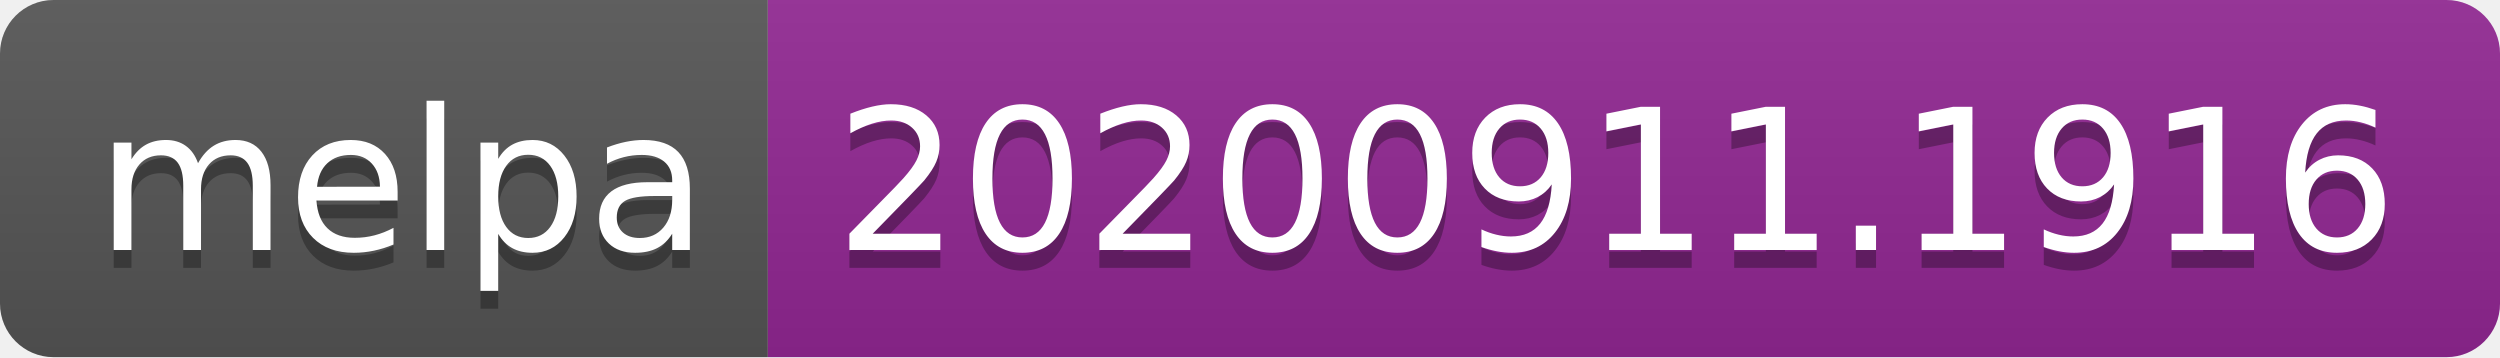
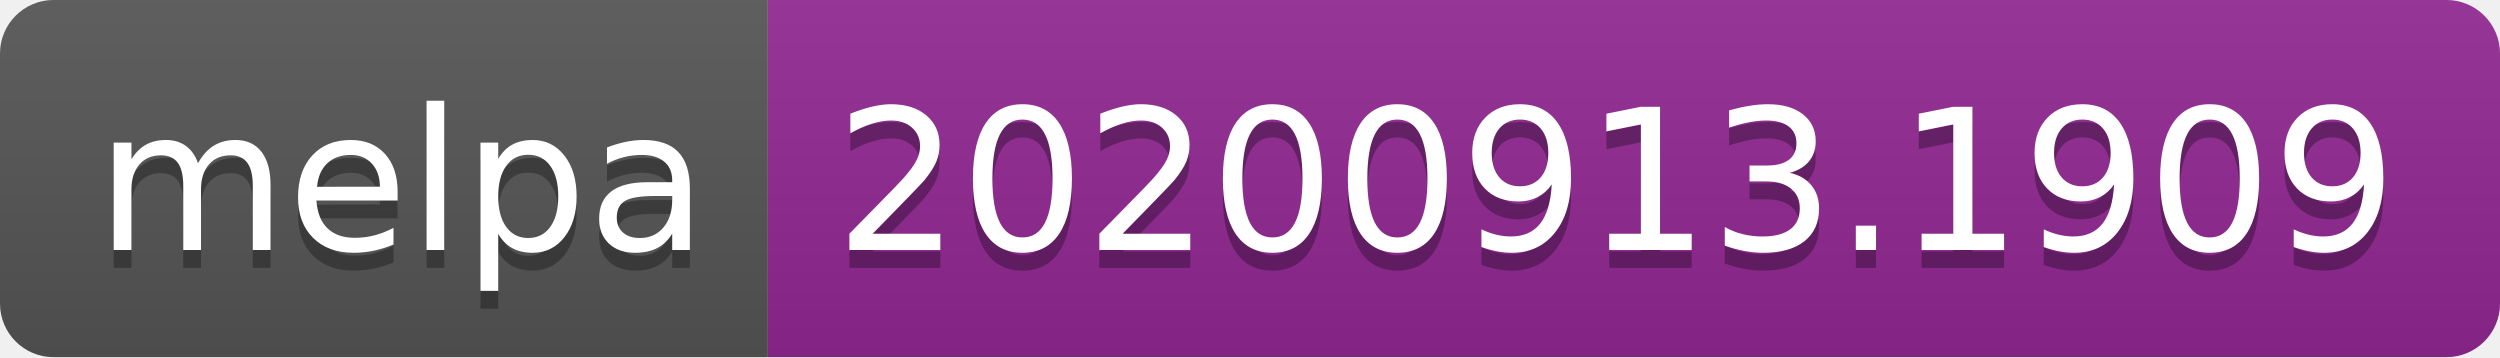
- <svg xmlns="http://www.w3.org/2000/svg" width="140" height="20" role="img" aria-label="melpa: 20200911.1916">
+ <svg xmlns="http://www.w3.org/2000/svg" width="140" height="20" role="img" aria-label="melpa: 20200913.1909">
  <linearGradient id="s" x2="0" y2="100%">
    <stop offset="0" stop-color="#bbb" stop-opacity=".1" />
    <stop offset="1" stop-opacity=".1" />
  </linearGradient>
  <clipPath id="r">
    <rect width="140" height="20" rx="3" fill="#fff" />
  </clipPath>
  <g clip-path="url(#r)">
    <rect width="43" height="20" fill="#555" />
    <rect x="43" width="97" height="20" fill="#922793" />
    <rect width="140" height="20" fill="url(#s)" />
  </g>
  <g fill="#fff" text-anchor="middle" font-family="Verdana,Geneva,DejaVu Sans,sans-serif" text-rendering="geometricPrecision" font-size="110">
    <text aria-hidden="true" x="225" y="150" fill="#010101" fill-opacity=".3" transform="scale(.1)" textLength="330">melpa</text>
    <text x="225" y="140" transform="scale(.1)" fill="#fff" textLength="330">melpa</text>
-     <text aria-hidden="true" x="905" y="150" fill="#010101" fill-opacity=".3" transform="scale(.1)" textLength="870">20200911.1916</text>
-     <text x="905" y="140" transform="scale(.1)" fill="#fff" textLength="870">20200911.1916</text>
+     <text aria-hidden="true" x="905" y="150" fill="#010101" fill-opacity=".3" transform="scale(.1)" textLength="870">20200913.1909</text>
+     <text x="905" y="140" transform="scale(.1)" fill="#fff" textLength="870">20200913.1909</text>
  </g>
</svg>
